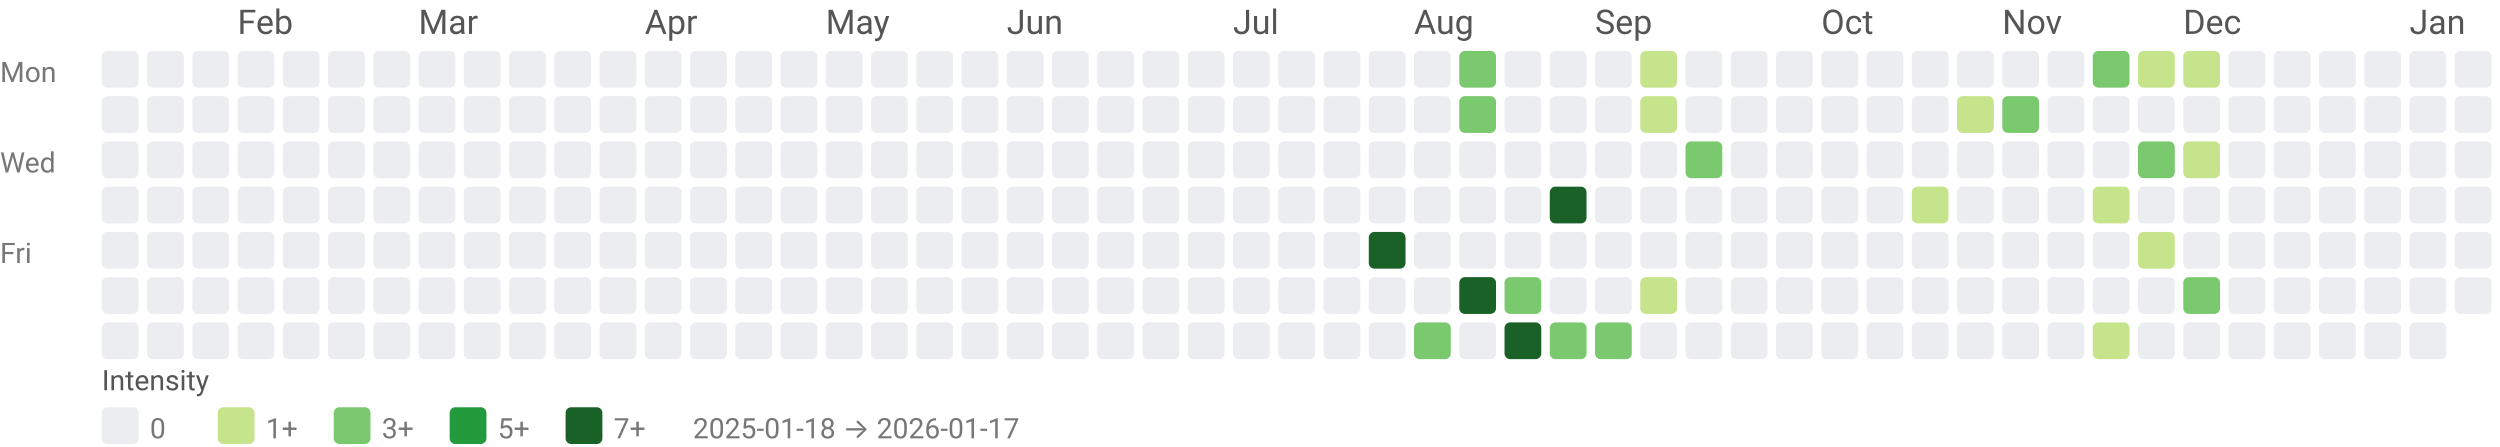
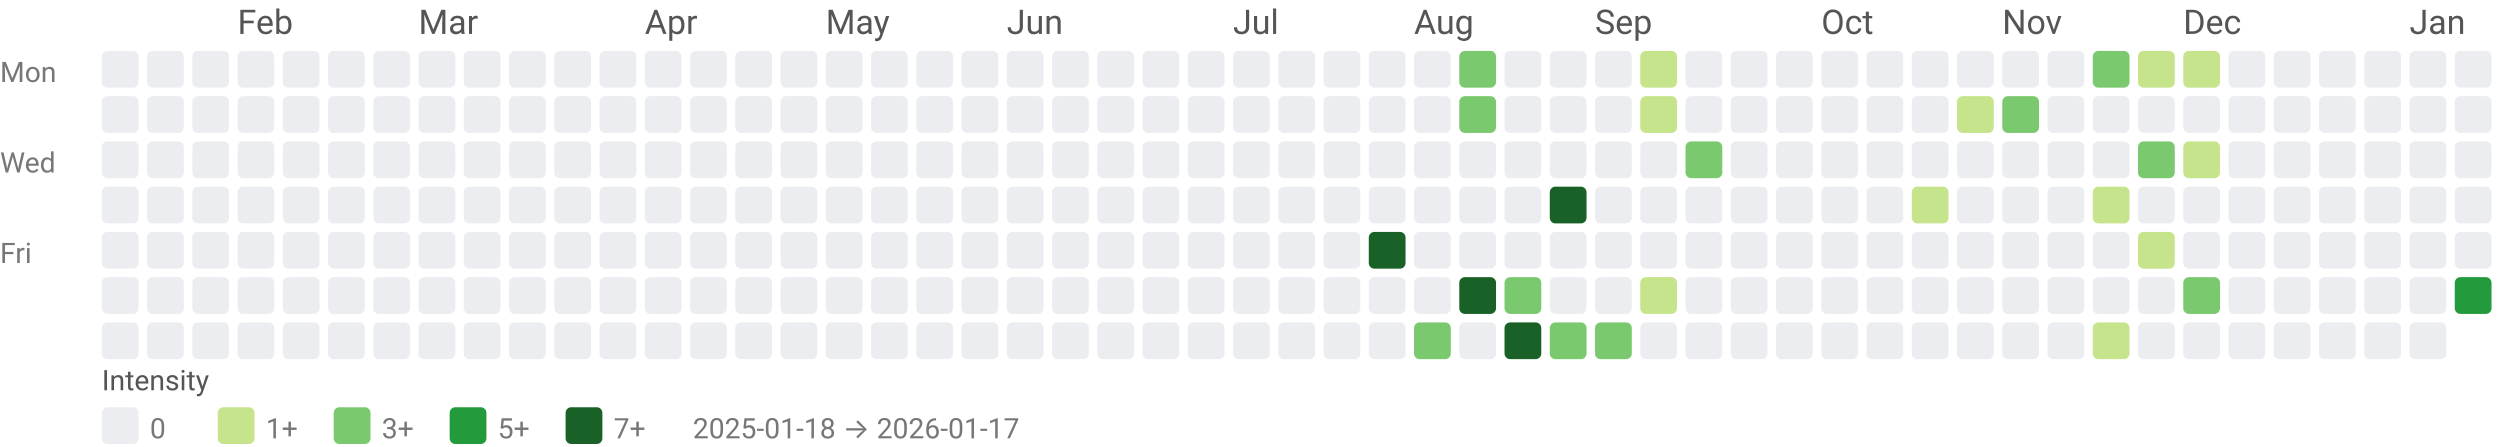
<svg xmlns="http://www.w3.org/2000/svg" width="884" height="158" viewBox="0 0 884 158" role="img" aria-labelledby="title desc">
  <style>text{font-family:system-ui,-apple-system, Segoe UI, Roboto, Ubuntu, Cantarell, Noto Sans, sans-serif;}</style>
  <text x="84" y="12" fill="#555">Feb</text>
  <text x="148" y="12" fill="#555">Mar</text>
  <text x="228" y="12" fill="#555">Apr</text>
  <text x="292" y="12" fill="#555">May</text>
  <text x="356" y="12" fill="#555">Jun</text>
  <text x="436" y="12" fill="#555">Jul</text>
  <text x="500" y="12" fill="#555">Aug</text>
  <text x="564" y="12" fill="#555">Sep</text>
  <text x="644" y="12" fill="#555">Oct</text>
  <text x="708" y="12" fill="#555">Nov</text>
  <text x="772" y="12" fill="#555">Dec</text>
  <text x="852" y="12" fill="#555">Jan</text>
  <text x="0" y="29" font-size="10" fill="#777">Mon</text>
  <text x="0" y="61" font-size="10" fill="#777">Wed</text>
  <text x="0" y="93" font-size="10" fill="#777">Fri</text>
  <rect x="36" y="18" width="13" height="13" rx="2" ry="2" fill="#ebedf0" />
  <rect x="36" y="34" width="13" height="13" rx="2" ry="2" fill="#ebedf0" />
  <rect x="36" y="50" width="13" height="13" rx="2" ry="2" fill="#ebedf0" />
  <rect x="36" y="66" width="13" height="13" rx="2" ry="2" fill="#ebedf0" />
  <rect x="36" y="82" width="13" height="13" rx="2" ry="2" fill="#ebedf0" />
  <rect x="36" y="98" width="13" height="13" rx="2" ry="2" fill="#ebedf0" />
  <rect x="36" y="114" width="13" height="13" rx="2" ry="2" fill="#ebedf0" />
  <rect x="52" y="18" width="13" height="13" rx="2" ry="2" fill="#ebedf0" />
  <rect x="52" y="34" width="13" height="13" rx="2" ry="2" fill="#ebedf0" />
  <rect x="52" y="50" width="13" height="13" rx="2" ry="2" fill="#ebedf0" />
  <rect x="52" y="66" width="13" height="13" rx="2" ry="2" fill="#ebedf0" />
  <rect x="52" y="82" width="13" height="13" rx="2" ry="2" fill="#ebedf0" />
  <rect x="52" y="98" width="13" height="13" rx="2" ry="2" fill="#ebedf0" />
  <rect x="52" y="114" width="13" height="13" rx="2" ry="2" fill="#ebedf0" />
  <rect x="68" y="18" width="13" height="13" rx="2" ry="2" fill="#ebedf0" />
  <rect x="68" y="34" width="13" height="13" rx="2" ry="2" fill="#ebedf0" />
  <rect x="68" y="50" width="13" height="13" rx="2" ry="2" fill="#ebedf0" />
  <rect x="68" y="66" width="13" height="13" rx="2" ry="2" fill="#ebedf0" />
  <rect x="68" y="82" width="13" height="13" rx="2" ry="2" fill="#ebedf0" />
  <rect x="68" y="98" width="13" height="13" rx="2" ry="2" fill="#ebedf0" />
  <rect x="68" y="114" width="13" height="13" rx="2" ry="2" fill="#ebedf0" />
  <rect x="84" y="18" width="13" height="13" rx="2" ry="2" fill="#ebedf0" />
  <rect x="84" y="34" width="13" height="13" rx="2" ry="2" fill="#ebedf0" />
  <rect x="84" y="50" width="13" height="13" rx="2" ry="2" fill="#ebedf0" />
  <rect x="84" y="66" width="13" height="13" rx="2" ry="2" fill="#ebedf0" />
  <rect x="84" y="82" width="13" height="13" rx="2" ry="2" fill="#ebedf0" />
  <rect x="84" y="98" width="13" height="13" rx="2" ry="2" fill="#ebedf0" />
  <rect x="84" y="114" width="13" height="13" rx="2" ry="2" fill="#ebedf0" />
  <rect x="100" y="18" width="13" height="13" rx="2" ry="2" fill="#ebedf0" />
  <rect x="100" y="34" width="13" height="13" rx="2" ry="2" fill="#ebedf0" />
  <rect x="100" y="50" width="13" height="13" rx="2" ry="2" fill="#ebedf0" />
  <rect x="100" y="66" width="13" height="13" rx="2" ry="2" fill="#ebedf0" />
  <rect x="100" y="82" width="13" height="13" rx="2" ry="2" fill="#ebedf0" />
  <rect x="100" y="98" width="13" height="13" rx="2" ry="2" fill="#ebedf0" />
  <rect x="100" y="114" width="13" height="13" rx="2" ry="2" fill="#ebedf0" />
  <rect x="116" y="18" width="13" height="13" rx="2" ry="2" fill="#ebedf0" />
  <rect x="116" y="34" width="13" height="13" rx="2" ry="2" fill="#ebedf0" />
  <rect x="116" y="50" width="13" height="13" rx="2" ry="2" fill="#ebedf0" />
  <rect x="116" y="66" width="13" height="13" rx="2" ry="2" fill="#ebedf0" />
  <rect x="116" y="82" width="13" height="13" rx="2" ry="2" fill="#ebedf0" />
  <rect x="116" y="98" width="13" height="13" rx="2" ry="2" fill="#ebedf0" />
  <rect x="116" y="114" width="13" height="13" rx="2" ry="2" fill="#ebedf0" />
  <rect x="132" y="18" width="13" height="13" rx="2" ry="2" fill="#ebedf0" />
  <rect x="132" y="34" width="13" height="13" rx="2" ry="2" fill="#ebedf0" />
  <rect x="132" y="50" width="13" height="13" rx="2" ry="2" fill="#ebedf0" />
  <rect x="132" y="66" width="13" height="13" rx="2" ry="2" fill="#ebedf0" />
  <rect x="132" y="82" width="13" height="13" rx="2" ry="2" fill="#ebedf0" />
  <rect x="132" y="98" width="13" height="13" rx="2" ry="2" fill="#ebedf0" />
  <rect x="132" y="114" width="13" height="13" rx="2" ry="2" fill="#ebedf0" />
  <rect x="148" y="18" width="13" height="13" rx="2" ry="2" fill="#ebedf0" />
  <rect x="148" y="34" width="13" height="13" rx="2" ry="2" fill="#ebedf0" />
  <rect x="148" y="50" width="13" height="13" rx="2" ry="2" fill="#ebedf0" />
  <rect x="148" y="66" width="13" height="13" rx="2" ry="2" fill="#ebedf0" />
  <rect x="148" y="82" width="13" height="13" rx="2" ry="2" fill="#ebedf0" />
  <rect x="148" y="98" width="13" height="13" rx="2" ry="2" fill="#ebedf0" />
  <rect x="148" y="114" width="13" height="13" rx="2" ry="2" fill="#ebedf0" />
  <rect x="164" y="18" width="13" height="13" rx="2" ry="2" fill="#ebedf0" />
  <rect x="164" y="34" width="13" height="13" rx="2" ry="2" fill="#ebedf0" />
  <rect x="164" y="50" width="13" height="13" rx="2" ry="2" fill="#ebedf0" />
  <rect x="164" y="66" width="13" height="13" rx="2" ry="2" fill="#ebedf0" />
  <rect x="164" y="82" width="13" height="13" rx="2" ry="2" fill="#ebedf0" />
  <rect x="164" y="98" width="13" height="13" rx="2" ry="2" fill="#ebedf0" />
  <rect x="164" y="114" width="13" height="13" rx="2" ry="2" fill="#ebedf0" />
  <rect x="180" y="18" width="13" height="13" rx="2" ry="2" fill="#ebedf0" />
  <rect x="180" y="34" width="13" height="13" rx="2" ry="2" fill="#ebedf0" />
  <rect x="180" y="50" width="13" height="13" rx="2" ry="2" fill="#ebedf0" />
  <rect x="180" y="66" width="13" height="13" rx="2" ry="2" fill="#ebedf0" />
  <rect x="180" y="82" width="13" height="13" rx="2" ry="2" fill="#ebedf0" />
  <rect x="180" y="98" width="13" height="13" rx="2" ry="2" fill="#ebedf0" />
  <rect x="180" y="114" width="13" height="13" rx="2" ry="2" fill="#ebedf0" />
  <rect x="196" y="18" width="13" height="13" rx="2" ry="2" fill="#ebedf0" />
  <rect x="196" y="34" width="13" height="13" rx="2" ry="2" fill="#ebedf0" />
  <rect x="196" y="50" width="13" height="13" rx="2" ry="2" fill="#ebedf0" />
  <rect x="196" y="66" width="13" height="13" rx="2" ry="2" fill="#ebedf0" />
  <rect x="196" y="82" width="13" height="13" rx="2" ry="2" fill="#ebedf0" />
  <rect x="196" y="98" width="13" height="13" rx="2" ry="2" fill="#ebedf0" />
  <rect x="196" y="114" width="13" height="13" rx="2" ry="2" fill="#ebedf0" />
  <rect x="212" y="18" width="13" height="13" rx="2" ry="2" fill="#ebedf0" />
  <rect x="212" y="34" width="13" height="13" rx="2" ry="2" fill="#ebedf0" />
  <rect x="212" y="50" width="13" height="13" rx="2" ry="2" fill="#ebedf0" />
  <rect x="212" y="66" width="13" height="13" rx="2" ry="2" fill="#ebedf0" />
  <rect x="212" y="82" width="13" height="13" rx="2" ry="2" fill="#ebedf0" />
  <rect x="212" y="98" width="13" height="13" rx="2" ry="2" fill="#ebedf0" />
  <rect x="212" y="114" width="13" height="13" rx="2" ry="2" fill="#ebedf0" />
  <rect x="228" y="18" width="13" height="13" rx="2" ry="2" fill="#ebedf0" />
  <rect x="228" y="34" width="13" height="13" rx="2" ry="2" fill="#ebedf0" />
  <rect x="228" y="50" width="13" height="13" rx="2" ry="2" fill="#ebedf0" />
  <rect x="228" y="66" width="13" height="13" rx="2" ry="2" fill="#ebedf0" />
  <rect x="228" y="82" width="13" height="13" rx="2" ry="2" fill="#ebedf0" />
  <rect x="228" y="98" width="13" height="13" rx="2" ry="2" fill="#ebedf0" />
  <rect x="228" y="114" width="13" height="13" rx="2" ry="2" fill="#ebedf0" />
  <rect x="244" y="18" width="13" height="13" rx="2" ry="2" fill="#ebedf0" />
  <rect x="244" y="34" width="13" height="13" rx="2" ry="2" fill="#ebedf0" />
  <rect x="244" y="50" width="13" height="13" rx="2" ry="2" fill="#ebedf0" />
  <rect x="244" y="66" width="13" height="13" rx="2" ry="2" fill="#ebedf0" />
  <rect x="244" y="82" width="13" height="13" rx="2" ry="2" fill="#ebedf0" />
  <rect x="244" y="98" width="13" height="13" rx="2" ry="2" fill="#ebedf0" />
  <rect x="244" y="114" width="13" height="13" rx="2" ry="2" fill="#ebedf0" />
  <rect x="260" y="18" width="13" height="13" rx="2" ry="2" fill="#ebedf0" />
  <rect x="260" y="34" width="13" height="13" rx="2" ry="2" fill="#ebedf0" />
  <rect x="260" y="50" width="13" height="13" rx="2" ry="2" fill="#ebedf0" />
  <rect x="260" y="66" width="13" height="13" rx="2" ry="2" fill="#ebedf0" />
  <rect x="260" y="82" width="13" height="13" rx="2" ry="2" fill="#ebedf0" />
  <rect x="260" y="98" width="13" height="13" rx="2" ry="2" fill="#ebedf0" />
  <rect x="260" y="114" width="13" height="13" rx="2" ry="2" fill="#ebedf0" />
  <rect x="276" y="18" width="13" height="13" rx="2" ry="2" fill="#ebedf0" />
  <rect x="276" y="34" width="13" height="13" rx="2" ry="2" fill="#ebedf0" />
  <rect x="276" y="50" width="13" height="13" rx="2" ry="2" fill="#ebedf0" />
  <rect x="276" y="66" width="13" height="13" rx="2" ry="2" fill="#ebedf0" />
  <rect x="276" y="82" width="13" height="13" rx="2" ry="2" fill="#ebedf0" />
  <rect x="276" y="98" width="13" height="13" rx="2" ry="2" fill="#ebedf0" />
  <rect x="276" y="114" width="13" height="13" rx="2" ry="2" fill="#ebedf0" />
  <rect x="292" y="18" width="13" height="13" rx="2" ry="2" fill="#ebedf0" />
  <rect x="292" y="34" width="13" height="13" rx="2" ry="2" fill="#ebedf0" />
  <rect x="292" y="50" width="13" height="13" rx="2" ry="2" fill="#ebedf0" />
  <rect x="292" y="66" width="13" height="13" rx="2" ry="2" fill="#ebedf0" />
  <rect x="292" y="82" width="13" height="13" rx="2" ry="2" fill="#ebedf0" />
  <rect x="292" y="98" width="13" height="13" rx="2" ry="2" fill="#ebedf0" />
  <rect x="292" y="114" width="13" height="13" rx="2" ry="2" fill="#ebedf0" />
  <rect x="308" y="18" width="13" height="13" rx="2" ry="2" fill="#ebedf0" />
  <rect x="308" y="34" width="13" height="13" rx="2" ry="2" fill="#ebedf0" />
  <rect x="308" y="50" width="13" height="13" rx="2" ry="2" fill="#ebedf0" />
  <rect x="308" y="66" width="13" height="13" rx="2" ry="2" fill="#ebedf0" />
  <rect x="308" y="82" width="13" height="13" rx="2" ry="2" fill="#ebedf0" />
  <rect x="308" y="98" width="13" height="13" rx="2" ry="2" fill="#ebedf0" />
  <rect x="308" y="114" width="13" height="13" rx="2" ry="2" fill="#ebedf0" />
  <rect x="324" y="18" width="13" height="13" rx="2" ry="2" fill="#ebedf0" />
  <rect x="324" y="34" width="13" height="13" rx="2" ry="2" fill="#ebedf0" />
  <rect x="324" y="50" width="13" height="13" rx="2" ry="2" fill="#ebedf0" />
  <rect x="324" y="66" width="13" height="13" rx="2" ry="2" fill="#ebedf0" />
  <rect x="324" y="82" width="13" height="13" rx="2" ry="2" fill="#ebedf0" />
  <rect x="324" y="98" width="13" height="13" rx="2" ry="2" fill="#ebedf0" />
  <rect x="324" y="114" width="13" height="13" rx="2" ry="2" fill="#ebedf0" />
  <rect x="340" y="18" width="13" height="13" rx="2" ry="2" fill="#ebedf0" />
  <rect x="340" y="34" width="13" height="13" rx="2" ry="2" fill="#ebedf0" />
  <rect x="340" y="50" width="13" height="13" rx="2" ry="2" fill="#ebedf0" />
  <rect x="340" y="66" width="13" height="13" rx="2" ry="2" fill="#ebedf0" />
  <rect x="340" y="82" width="13" height="13" rx="2" ry="2" fill="#ebedf0" />
  <rect x="340" y="98" width="13" height="13" rx="2" ry="2" fill="#ebedf0" />
  <rect x="340" y="114" width="13" height="13" rx="2" ry="2" fill="#ebedf0" />
  <rect x="356" y="18" width="13" height="13" rx="2" ry="2" fill="#ebedf0" />
  <rect x="356" y="34" width="13" height="13" rx="2" ry="2" fill="#ebedf0" />
  <rect x="356" y="50" width="13" height="13" rx="2" ry="2" fill="#ebedf0" />
  <rect x="356" y="66" width="13" height="13" rx="2" ry="2" fill="#ebedf0" />
  <rect x="356" y="82" width="13" height="13" rx="2" ry="2" fill="#ebedf0" />
  <rect x="356" y="98" width="13" height="13" rx="2" ry="2" fill="#ebedf0" />
  <rect x="356" y="114" width="13" height="13" rx="2" ry="2" fill="#ebedf0" />
  <rect x="372" y="18" width="13" height="13" rx="2" ry="2" fill="#ebedf0" />
  <rect x="372" y="34" width="13" height="13" rx="2" ry="2" fill="#ebedf0" />
  <rect x="372" y="50" width="13" height="13" rx="2" ry="2" fill="#ebedf0" />
  <rect x="372" y="66" width="13" height="13" rx="2" ry="2" fill="#ebedf0" />
  <rect x="372" y="82" width="13" height="13" rx="2" ry="2" fill="#ebedf0" />
  <rect x="372" y="98" width="13" height="13" rx="2" ry="2" fill="#ebedf0" />
  <rect x="372" y="114" width="13" height="13" rx="2" ry="2" fill="#ebedf0" />
  <rect x="388" y="18" width="13" height="13" rx="2" ry="2" fill="#ebedf0" />
  <rect x="388" y="34" width="13" height="13" rx="2" ry="2" fill="#ebedf0" />
  <rect x="388" y="50" width="13" height="13" rx="2" ry="2" fill="#ebedf0" />
  <rect x="388" y="66" width="13" height="13" rx="2" ry="2" fill="#ebedf0" />
  <rect x="388" y="82" width="13" height="13" rx="2" ry="2" fill="#ebedf0" />
  <rect x="388" y="98" width="13" height="13" rx="2" ry="2" fill="#ebedf0" />
  <rect x="388" y="114" width="13" height="13" rx="2" ry="2" fill="#ebedf0" />
  <rect x="404" y="18" width="13" height="13" rx="2" ry="2" fill="#ebedf0" />
  <rect x="404" y="34" width="13" height="13" rx="2" ry="2" fill="#ebedf0" />
  <rect x="404" y="50" width="13" height="13" rx="2" ry="2" fill="#ebedf0" />
  <rect x="404" y="66" width="13" height="13" rx="2" ry="2" fill="#ebedf0" />
  <rect x="404" y="82" width="13" height="13" rx="2" ry="2" fill="#ebedf0" />
  <rect x="404" y="98" width="13" height="13" rx="2" ry="2" fill="#ebedf0" />
  <rect x="404" y="114" width="13" height="13" rx="2" ry="2" fill="#ebedf0" />
  <rect x="420" y="18" width="13" height="13" rx="2" ry="2" fill="#ebedf0" />
  <rect x="420" y="34" width="13" height="13" rx="2" ry="2" fill="#ebedf0" />
  <rect x="420" y="50" width="13" height="13" rx="2" ry="2" fill="#ebedf0" />
  <rect x="420" y="66" width="13" height="13" rx="2" ry="2" fill="#ebedf0" />
  <rect x="420" y="82" width="13" height="13" rx="2" ry="2" fill="#ebedf0" />
  <rect x="420" y="98" width="13" height="13" rx="2" ry="2" fill="#ebedf0" />
  <rect x="420" y="114" width="13" height="13" rx="2" ry="2" fill="#ebedf0" />
  <rect x="436" y="18" width="13" height="13" rx="2" ry="2" fill="#ebedf0" />
  <rect x="436" y="34" width="13" height="13" rx="2" ry="2" fill="#ebedf0" />
  <rect x="436" y="50" width="13" height="13" rx="2" ry="2" fill="#ebedf0" />
  <rect x="436" y="66" width="13" height="13" rx="2" ry="2" fill="#ebedf0" />
  <rect x="436" y="82" width="13" height="13" rx="2" ry="2" fill="#ebedf0" />
  <rect x="436" y="98" width="13" height="13" rx="2" ry="2" fill="#ebedf0" />
  <rect x="436" y="114" width="13" height="13" rx="2" ry="2" fill="#ebedf0" />
  <rect x="452" y="18" width="13" height="13" rx="2" ry="2" fill="#ebedf0" />
  <rect x="452" y="34" width="13" height="13" rx="2" ry="2" fill="#ebedf0" />
  <rect x="452" y="50" width="13" height="13" rx="2" ry="2" fill="#ebedf0" />
  <rect x="452" y="66" width="13" height="13" rx="2" ry="2" fill="#ebedf0" />
  <rect x="452" y="82" width="13" height="13" rx="2" ry="2" fill="#ebedf0" />
  <rect x="452" y="98" width="13" height="13" rx="2" ry="2" fill="#ebedf0" />
  <rect x="452" y="114" width="13" height="13" rx="2" ry="2" fill="#ebedf0" />
  <rect x="468" y="18" width="13" height="13" rx="2" ry="2" fill="#ebedf0" />
  <rect x="468" y="34" width="13" height="13" rx="2" ry="2" fill="#ebedf0" />
  <rect x="468" y="50" width="13" height="13" rx="2" ry="2" fill="#ebedf0" />
  <rect x="468" y="66" width="13" height="13" rx="2" ry="2" fill="#ebedf0" />
  <rect x="468" y="82" width="13" height="13" rx="2" ry="2" fill="#ebedf0" />
  <rect x="468" y="98" width="13" height="13" rx="2" ry="2" fill="#ebedf0" />
  <rect x="468" y="114" width="13" height="13" rx="2" ry="2" fill="#ebedf0" />
  <rect x="484" y="18" width="13" height="13" rx="2" ry="2" fill="#ebedf0" />
  <rect x="484" y="34" width="13" height="13" rx="2" ry="2" fill="#ebedf0" />
  <rect x="484" y="50" width="13" height="13" rx="2" ry="2" fill="#ebedf0" />
  <rect x="484" y="66" width="13" height="13" rx="2" ry="2" fill="#ebedf0" />
  <rect x="484" y="82" width="13" height="13" rx="2" ry="2" fill="#196127" />
  <rect x="484" y="98" width="13" height="13" rx="2" ry="2" fill="#ebedf0" />
  <rect x="484" y="114" width="13" height="13" rx="2" ry="2" fill="#ebedf0" />
  <rect x="500" y="18" width="13" height="13" rx="2" ry="2" fill="#ebedf0" />
  <rect x="500" y="34" width="13" height="13" rx="2" ry="2" fill="#ebedf0" />
  <rect x="500" y="50" width="13" height="13" rx="2" ry="2" fill="#ebedf0" />
  <rect x="500" y="66" width="13" height="13" rx="2" ry="2" fill="#ebedf0" />
  <rect x="500" y="82" width="13" height="13" rx="2" ry="2" fill="#ebedf0" />
  <rect x="500" y="98" width="13" height="13" rx="2" ry="2" fill="#ebedf0" />
  <rect x="500" y="114" width="13" height="13" rx="2" ry="2" fill="#7bc96f" />
  <rect x="516" y="18" width="13" height="13" rx="2" ry="2" fill="#7bc96f" />
  <rect x="516" y="34" width="13" height="13" rx="2" ry="2" fill="#7bc96f" />
  <rect x="516" y="50" width="13" height="13" rx="2" ry="2" fill="#ebedf0" />
  <rect x="516" y="66" width="13" height="13" rx="2" ry="2" fill="#ebedf0" />
  <rect x="516" y="82" width="13" height="13" rx="2" ry="2" fill="#ebedf0" />
  <rect x="516" y="98" width="13" height="13" rx="2" ry="2" fill="#196127" />
  <rect x="516" y="114" width="13" height="13" rx="2" ry="2" fill="#ebedf0" />
  <rect x="532" y="18" width="13" height="13" rx="2" ry="2" fill="#ebedf0" />
  <rect x="532" y="34" width="13" height="13" rx="2" ry="2" fill="#ebedf0" />
  <rect x="532" y="50" width="13" height="13" rx="2" ry="2" fill="#ebedf0" />
  <rect x="532" y="66" width="13" height="13" rx="2" ry="2" fill="#ebedf0" />
  <rect x="532" y="82" width="13" height="13" rx="2" ry="2" fill="#ebedf0" />
  <rect x="532" y="98" width="13" height="13" rx="2" ry="2" fill="#7bc96f" />
  <rect x="532" y="114" width="13" height="13" rx="2" ry="2" fill="#196127" />
  <rect x="548" y="18" width="13" height="13" rx="2" ry="2" fill="#ebedf0" />
  <rect x="548" y="34" width="13" height="13" rx="2" ry="2" fill="#ebedf0" />
  <rect x="548" y="50" width="13" height="13" rx="2" ry="2" fill="#ebedf0" />
  <rect x="548" y="66" width="13" height="13" rx="2" ry="2" fill="#196127" />
  <rect x="548" y="82" width="13" height="13" rx="2" ry="2" fill="#ebedf0" />
  <rect x="548" y="98" width="13" height="13" rx="2" ry="2" fill="#ebedf0" />
  <rect x="548" y="114" width="13" height="13" rx="2" ry="2" fill="#7bc96f" />
  <rect x="564" y="18" width="13" height="13" rx="2" ry="2" fill="#ebedf0" />
  <rect x="564" y="34" width="13" height="13" rx="2" ry="2" fill="#ebedf0" />
  <rect x="564" y="50" width="13" height="13" rx="2" ry="2" fill="#ebedf0" />
  <rect x="564" y="66" width="13" height="13" rx="2" ry="2" fill="#ebedf0" />
  <rect x="564" y="82" width="13" height="13" rx="2" ry="2" fill="#ebedf0" />
  <rect x="564" y="98" width="13" height="13" rx="2" ry="2" fill="#ebedf0" />
  <rect x="564" y="114" width="13" height="13" rx="2" ry="2" fill="#7bc96f" />
  <rect x="580" y="18" width="13" height="13" rx="2" ry="2" fill="#c6e48b" />
  <rect x="580" y="34" width="13" height="13" rx="2" ry="2" fill="#c6e48b" />
  <rect x="580" y="50" width="13" height="13" rx="2" ry="2" fill="#ebedf0" />
  <rect x="580" y="66" width="13" height="13" rx="2" ry="2" fill="#ebedf0" />
  <rect x="580" y="82" width="13" height="13" rx="2" ry="2" fill="#ebedf0" />
  <rect x="580" y="98" width="13" height="13" rx="2" ry="2" fill="#c6e48b" />
  <rect x="580" y="114" width="13" height="13" rx="2" ry="2" fill="#ebedf0" />
  <rect x="596" y="18" width="13" height="13" rx="2" ry="2" fill="#ebedf0" />
  <rect x="596" y="34" width="13" height="13" rx="2" ry="2" fill="#ebedf0" />
  <rect x="596" y="50" width="13" height="13" rx="2" ry="2" fill="#7bc96f" />
  <rect x="596" y="66" width="13" height="13" rx="2" ry="2" fill="#ebedf0" />
  <rect x="596" y="82" width="13" height="13" rx="2" ry="2" fill="#ebedf0" />
  <rect x="596" y="98" width="13" height="13" rx="2" ry="2" fill="#ebedf0" />
  <rect x="596" y="114" width="13" height="13" rx="2" ry="2" fill="#ebedf0" />
  <rect x="612" y="18" width="13" height="13" rx="2" ry="2" fill="#ebedf0" />
  <rect x="612" y="34" width="13" height="13" rx="2" ry="2" fill="#ebedf0" />
  <rect x="612" y="50" width="13" height="13" rx="2" ry="2" fill="#ebedf0" />
  <rect x="612" y="66" width="13" height="13" rx="2" ry="2" fill="#ebedf0" />
  <rect x="612" y="82" width="13" height="13" rx="2" ry="2" fill="#ebedf0" />
  <rect x="612" y="98" width="13" height="13" rx="2" ry="2" fill="#ebedf0" />
  <rect x="612" y="114" width="13" height="13" rx="2" ry="2" fill="#ebedf0" />
  <rect x="628" y="18" width="13" height="13" rx="2" ry="2" fill="#ebedf0" />
  <rect x="628" y="34" width="13" height="13" rx="2" ry="2" fill="#ebedf0" />
  <rect x="628" y="50" width="13" height="13" rx="2" ry="2" fill="#ebedf0" />
  <rect x="628" y="66" width="13" height="13" rx="2" ry="2" fill="#ebedf0" />
  <rect x="628" y="82" width="13" height="13" rx="2" ry="2" fill="#ebedf0" />
  <rect x="628" y="98" width="13" height="13" rx="2" ry="2" fill="#ebedf0" />
  <rect x="628" y="114" width="13" height="13" rx="2" ry="2" fill="#ebedf0" />
  <rect x="644" y="18" width="13" height="13" rx="2" ry="2" fill="#ebedf0" />
  <rect x="644" y="34" width="13" height="13" rx="2" ry="2" fill="#ebedf0" />
  <rect x="644" y="50" width="13" height="13" rx="2" ry="2" fill="#ebedf0" />
  <rect x="644" y="66" width="13" height="13" rx="2" ry="2" fill="#ebedf0" />
  <rect x="644" y="82" width="13" height="13" rx="2" ry="2" fill="#ebedf0" />
  <rect x="644" y="98" width="13" height="13" rx="2" ry="2" fill="#ebedf0" />
  <rect x="644" y="114" width="13" height="13" rx="2" ry="2" fill="#ebedf0" />
  <rect x="660" y="18" width="13" height="13" rx="2" ry="2" fill="#ebedf0" />
  <rect x="660" y="34" width="13" height="13" rx="2" ry="2" fill="#ebedf0" />
  <rect x="660" y="50" width="13" height="13" rx="2" ry="2" fill="#ebedf0" />
  <rect x="660" y="66" width="13" height="13" rx="2" ry="2" fill="#ebedf0" />
  <rect x="660" y="82" width="13" height="13" rx="2" ry="2" fill="#ebedf0" />
  <rect x="660" y="98" width="13" height="13" rx="2" ry="2" fill="#ebedf0" />
  <rect x="660" y="114" width="13" height="13" rx="2" ry="2" fill="#ebedf0" />
  <rect x="676" y="18" width="13" height="13" rx="2" ry="2" fill="#ebedf0" />
  <rect x="676" y="34" width="13" height="13" rx="2" ry="2" fill="#ebedf0" />
  <rect x="676" y="50" width="13" height="13" rx="2" ry="2" fill="#ebedf0" />
  <rect x="676" y="66" width="13" height="13" rx="2" ry="2" fill="#c6e48b" />
  <rect x="676" y="82" width="13" height="13" rx="2" ry="2" fill="#ebedf0" />
  <rect x="676" y="98" width="13" height="13" rx="2" ry="2" fill="#ebedf0" />
  <rect x="676" y="114" width="13" height="13" rx="2" ry="2" fill="#ebedf0" />
  <rect x="692" y="18" width="13" height="13" rx="2" ry="2" fill="#ebedf0" />
  <rect x="692" y="34" width="13" height="13" rx="2" ry="2" fill="#c6e48b" />
  <rect x="692" y="50" width="13" height="13" rx="2" ry="2" fill="#ebedf0" />
  <rect x="692" y="66" width="13" height="13" rx="2" ry="2" fill="#ebedf0" />
  <rect x="692" y="82" width="13" height="13" rx="2" ry="2" fill="#ebedf0" />
  <rect x="692" y="98" width="13" height="13" rx="2" ry="2" fill="#ebedf0" />
  <rect x="692" y="114" width="13" height="13" rx="2" ry="2" fill="#ebedf0" />
  <rect x="708" y="18" width="13" height="13" rx="2" ry="2" fill="#ebedf0" />
  <rect x="708" y="34" width="13" height="13" rx="2" ry="2" fill="#7bc96f" />
  <rect x="708" y="50" width="13" height="13" rx="2" ry="2" fill="#ebedf0" />
  <rect x="708" y="66" width="13" height="13" rx="2" ry="2" fill="#ebedf0" />
  <rect x="708" y="82" width="13" height="13" rx="2" ry="2" fill="#ebedf0" />
  <rect x="708" y="98" width="13" height="13" rx="2" ry="2" fill="#ebedf0" />
  <rect x="708" y="114" width="13" height="13" rx="2" ry="2" fill="#ebedf0" />
  <rect x="724" y="18" width="13" height="13" rx="2" ry="2" fill="#ebedf0" />
  <rect x="724" y="34" width="13" height="13" rx="2" ry="2" fill="#ebedf0" />
  <rect x="724" y="50" width="13" height="13" rx="2" ry="2" fill="#ebedf0" />
  <rect x="724" y="66" width="13" height="13" rx="2" ry="2" fill="#ebedf0" />
  <rect x="724" y="82" width="13" height="13" rx="2" ry="2" fill="#ebedf0" />
  <rect x="724" y="98" width="13" height="13" rx="2" ry="2" fill="#ebedf0" />
  <rect x="724" y="114" width="13" height="13" rx="2" ry="2" fill="#ebedf0" />
  <rect x="740" y="18" width="13" height="13" rx="2" ry="2" fill="#7bc96f" />
  <rect x="740" y="34" width="13" height="13" rx="2" ry="2" fill="#ebedf0" />
  <rect x="740" y="50" width="13" height="13" rx="2" ry="2" fill="#ebedf0" />
  <rect x="740" y="66" width="13" height="13" rx="2" ry="2" fill="#c6e48b" />
  <rect x="740" y="82" width="13" height="13" rx="2" ry="2" fill="#ebedf0" />
  <rect x="740" y="98" width="13" height="13" rx="2" ry="2" fill="#ebedf0" />
  <rect x="740" y="114" width="13" height="13" rx="2" ry="2" fill="#c6e48b" />
  <rect x="756" y="18" width="13" height="13" rx="2" ry="2" fill="#c6e48b" />
  <rect x="756" y="34" width="13" height="13" rx="2" ry="2" fill="#ebedf0" />
  <rect x="756" y="50" width="13" height="13" rx="2" ry="2" fill="#7bc96f" />
  <rect x="756" y="66" width="13" height="13" rx="2" ry="2" fill="#ebedf0" />
  <rect x="756" y="82" width="13" height="13" rx="2" ry="2" fill="#c6e48b" />
  <rect x="756" y="98" width="13" height="13" rx="2" ry="2" fill="#ebedf0" />
  <rect x="756" y="114" width="13" height="13" rx="2" ry="2" fill="#ebedf0" />
  <rect x="772" y="18" width="13" height="13" rx="2" ry="2" fill="#c6e48b" />
  <rect x="772" y="34" width="13" height="13" rx="2" ry="2" fill="#ebedf0" />
  <rect x="772" y="50" width="13" height="13" rx="2" ry="2" fill="#c6e48b" />
  <rect x="772" y="66" width="13" height="13" rx="2" ry="2" fill="#ebedf0" />
  <rect x="772" y="82" width="13" height="13" rx="2" ry="2" fill="#ebedf0" />
  <rect x="772" y="98" width="13" height="13" rx="2" ry="2" fill="#7bc96f" />
  <rect x="772" y="114" width="13" height="13" rx="2" ry="2" fill="#ebedf0" />
  <rect x="788" y="18" width="13" height="13" rx="2" ry="2" fill="#ebedf0" />
  <rect x="788" y="34" width="13" height="13" rx="2" ry="2" fill="#ebedf0" />
  <rect x="788" y="50" width="13" height="13" rx="2" ry="2" fill="#ebedf0" />
  <rect x="788" y="66" width="13" height="13" rx="2" ry="2" fill="#ebedf0" />
  <rect x="788" y="82" width="13" height="13" rx="2" ry="2" fill="#ebedf0" />
  <rect x="788" y="98" width="13" height="13" rx="2" ry="2" fill="#ebedf0" />
  <rect x="788" y="114" width="13" height="13" rx="2" ry="2" fill="#ebedf0" />
  <rect x="804" y="18" width="13" height="13" rx="2" ry="2" fill="#ebedf0" />
  <rect x="804" y="34" width="13" height="13" rx="2" ry="2" fill="#ebedf0" />
  <rect x="804" y="50" width="13" height="13" rx="2" ry="2" fill="#ebedf0" />
  <rect x="804" y="66" width="13" height="13" rx="2" ry="2" fill="#ebedf0" />
  <rect x="804" y="82" width="13" height="13" rx="2" ry="2" fill="#ebedf0" />
  <rect x="804" y="98" width="13" height="13" rx="2" ry="2" fill="#ebedf0" />
  <rect x="804" y="114" width="13" height="13" rx="2" ry="2" fill="#ebedf0" />
  <rect x="820" y="18" width="13" height="13" rx="2" ry="2" fill="#ebedf0" />
  <rect x="820" y="34" width="13" height="13" rx="2" ry="2" fill="#ebedf0" />
  <rect x="820" y="50" width="13" height="13" rx="2" ry="2" fill="#ebedf0" />
  <rect x="820" y="66" width="13" height="13" rx="2" ry="2" fill="#ebedf0" />
  <rect x="820" y="82" width="13" height="13" rx="2" ry="2" fill="#ebedf0" />
  <rect x="820" y="98" width="13" height="13" rx="2" ry="2" fill="#ebedf0" />
  <rect x="820" y="114" width="13" height="13" rx="2" ry="2" fill="#ebedf0" />
  <rect x="836" y="18" width="13" height="13" rx="2" ry="2" fill="#ebedf0" />
  <rect x="836" y="34" width="13" height="13" rx="2" ry="2" fill="#ebedf0" />
  <rect x="836" y="50" width="13" height="13" rx="2" ry="2" fill="#ebedf0" />
  <rect x="836" y="66" width="13" height="13" rx="2" ry="2" fill="#ebedf0" />
  <rect x="836" y="82" width="13" height="13" rx="2" ry="2" fill="#ebedf0" />
  <rect x="836" y="98" width="13" height="13" rx="2" ry="2" fill="#ebedf0" />
  <rect x="836" y="114" width="13" height="13" rx="2" ry="2" fill="#ebedf0" />
  <rect x="852" y="18" width="13" height="13" rx="2" ry="2" fill="#ebedf0" />
  <rect x="852" y="34" width="13" height="13" rx="2" ry="2" fill="#ebedf0" />
  <rect x="852" y="50" width="13" height="13" rx="2" ry="2" fill="#ebedf0" />
  <rect x="852" y="66" width="13" height="13" rx="2" ry="2" fill="#ebedf0" />
  <rect x="852" y="82" width="13" height="13" rx="2" ry="2" fill="#ebedf0" />
  <rect x="852" y="98" width="13" height="13" rx="2" ry="2" fill="#ebedf0" />
  <rect x="852" y="114" width="13" height="13" rx="2" ry="2" fill="#ebedf0" />
  <rect x="868" y="18" width="13" height="13" rx="2" ry="2" fill="#ebedf0" />
  <rect x="868" y="34" width="13" height="13" rx="2" ry="2" fill="#ebedf0" />
  <rect x="868" y="50" width="13" height="13" rx="2" ry="2" fill="#ebedf0" />
  <rect x="868" y="66" width="13" height="13" rx="2" ry="2" fill="#ebedf0" />
  <rect x="868" y="82" width="13" height="13" rx="2" ry="2" fill="#ebedf0" />
-   <rect x="868" y="98" width="13" height="13" rx="2" ry="2" fill="#ebedf0" />
+   <rect x="868" y="98" width="13" height="13" rx="2" ry="2" fill="#239a3b" />
  <text x="36" y="138" font-size="10" fill="#555">Intensity</text>
  <g>
    <rect x="36" y="144" width="13" height="13" rx="2" ry="2" fill="#ebedf0" />
    <text x="53" y="155" font-size="10" fill="#777">0</text>
  </g>
  <g>
    <rect x="77" y="144" width="13" height="13" rx="2" ry="2" fill="#c6e48b" />
    <text x="94" y="155" font-size="10" fill="#777">1+</text>
  </g>
  <g>
    <rect x="118" y="144" width="13" height="13" rx="2" ry="2" fill="#7bc96f" />
    <text x="135" y="155" font-size="10" fill="#777">3+</text>
  </g>
  <g>
    <rect x="159" y="144" width="13" height="13" rx="2" ry="2" fill="#239a3b" />
    <text x="176" y="155" font-size="10" fill="#777">5+</text>
  </g>
  <g>
    <rect x="200" y="144" width="13" height="13" rx="2" ry="2" fill="#196127" />
    <text x="217" y="155" font-size="10" fill="#777">7+</text>
  </g>
  <text x="245" y="155" font-size="10" fill="#777">2025-01-18 → 2026-01-17</text>
</svg>
